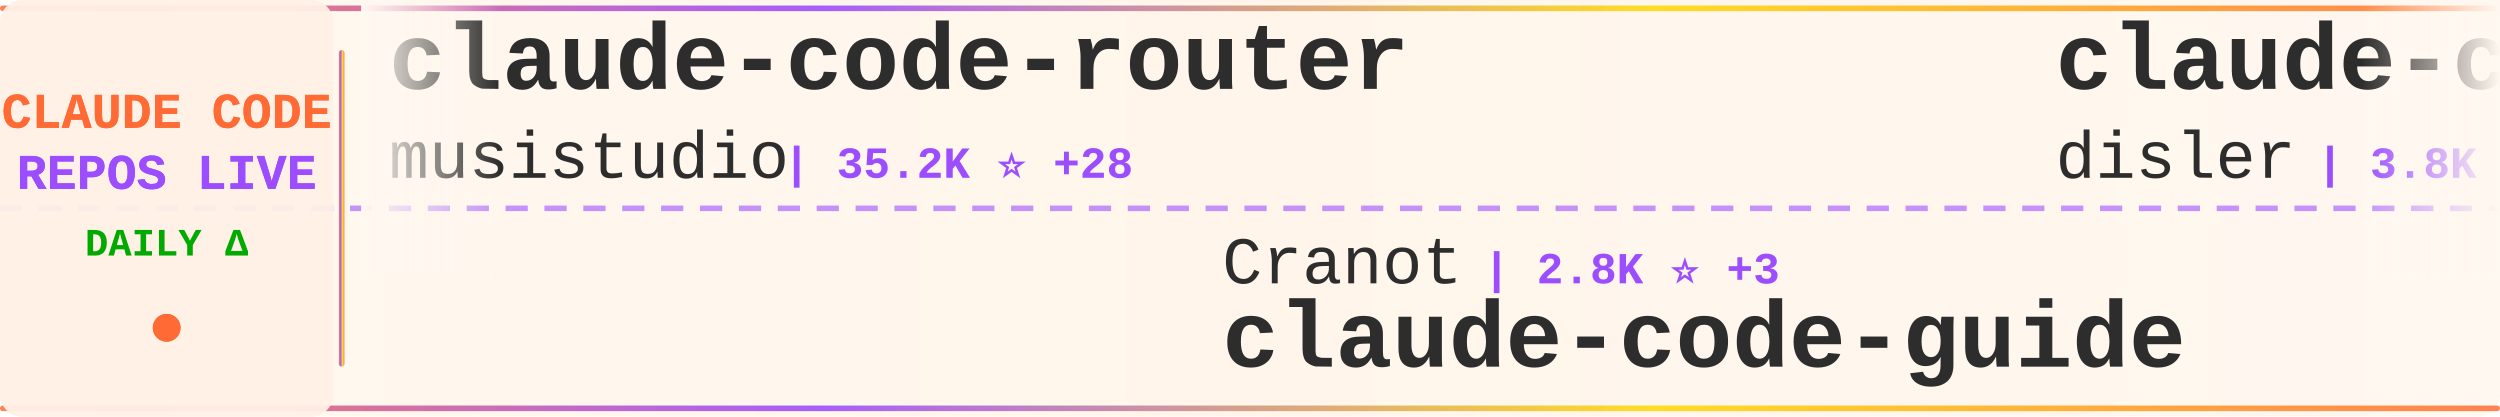
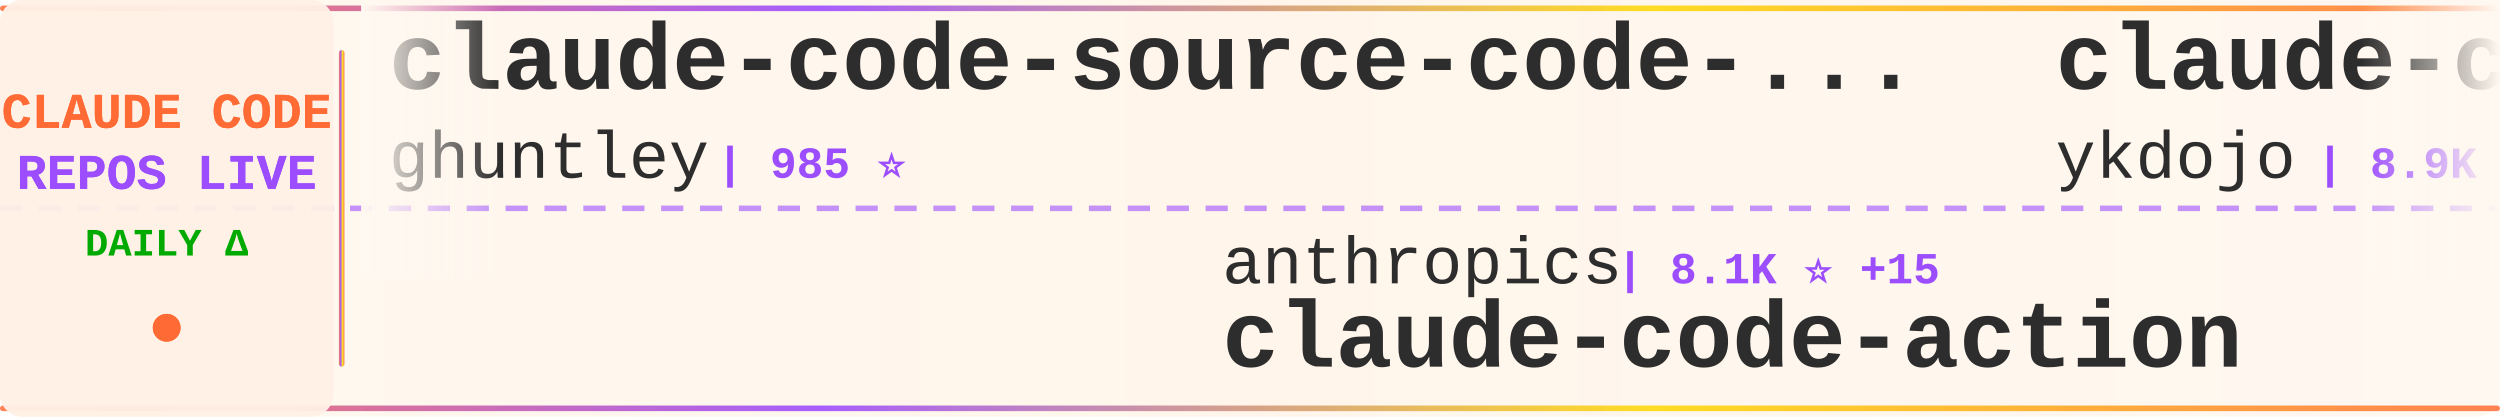
<svg xmlns="http://www.w3.org/2000/svg" width="900" height="150">
  <defs>
    <linearGradient id="tickerBg" x1="0%" y1="0%" x2="100%" y2="0%">
      <stop offset="0%" style="stop-color:#fff8f0;stop-opacity:0.98" />
      <stop offset="50%" style="stop-color:#fff5eb;stop-opacity:1" />
      <stop offset="100%" style="stop-color:#fff8f0;stop-opacity:0.98" />
    </linearGradient>
    <linearGradient id="borderGrad" x1="0%" y1="0%" x2="100%" y2="0%">
      <stop offset="0%" style="stop-color:#FF6B35;stop-opacity:0.85">
        <animate attributeName="stop-opacity" values="0.85;1;0.85" dur="2s" repeatCount="indefinite" />
      </stop>
      <stop offset="33%" style="stop-color:#9C4EFF;stop-opacity:0.9">
        <animate attributeName="stop-opacity" values="0.9;1;0.9" dur="2.2s" repeatCount="indefinite" />
      </stop>
      <stop offset="66%" style="stop-color:#FFD700;stop-opacity:0.85">
        <animate attributeName="stop-opacity" values="0.85;1;0.85" dur="1.8s" repeatCount="indefinite" />
      </stop>
      <stop offset="100%" style="stop-color:#FF6B35;stop-opacity:0.85">
        <animate attributeName="stop-opacity" values="0.85;1;0.85" dur="2s" repeatCount="indefinite" />
      </stop>
    </linearGradient>
    <filter id="textGlow">
      <feGaussianBlur stdDeviation="0.15" result="coloredBlur" />
      <feMerge>
        <feMergeNode in="coloredBlur" />
        <feMergeNode in="SourceGraphic" />
      </feMerge>
    </filter>
    <filter id="metricGlow">
      <feGaussianBlur stdDeviation="0.2" result="coloredBlur" />
      <feMerge>
        <feMergeNode in="coloredBlur" />
        <feMergeNode in="SourceGraphic" />
      </feMerge>
    </filter>
    <linearGradient id="leftFade" x1="0%" y1="0%" x2="100%" y2="0%">
      <stop offset="0%" style="stop-color:#fff8f0;stop-opacity:1" />
      <stop offset="100%" style="stop-color:#fff8f0;stop-opacity:0" />
    </linearGradient>
    <linearGradient id="rightFade" x1="0%" y1="0%" x2="100%" y2="0%">
      <stop offset="0%" style="stop-color:#fff8f0;stop-opacity:0" />
      <stop offset="100%" style="stop-color:#fff8f0;stop-opacity:1" />
    </linearGradient>
  </defs>
  <rect width="900" height="150" fill="url(#tickerBg)" rx="8" />
  <rect x="0" y="2" width="900" height="2" fill="url(#borderGrad)" rx="1" />
  <rect x="0" y="146" width="900" height="2" fill="url(#borderGrad)" rx="1" />
  <line x1="0" y1="75" x2="900" y2="75" stroke="#9C4EFF" stroke-width="2" stroke-dasharray="8 6" opacity="0.6" />
  <rect x="0" y="0" width="120" height="150" fill="#fff0e6" opacity="0.95" rx="8" />
  <text x="60" y="46" font-family="'Courier New', monospace" font-size="18" font-weight="bold" fill="#FF6B35" text-anchor="middle" filter="url(#textGlow)">
    CLAUDE CODE
  </text>
  <text x="60" y="68" font-family="'Courier New', monospace" font-size="18" font-weight="bold" fill="#9C4EFF" text-anchor="middle" filter="url(#textGlow)">
    REPOS LIVE
  </text>
  <text x="60" y="92" font-family="'Courier New', monospace" font-size="14" font-weight="bold" fill="#00aa00" text-anchor="middle">
    DAILY Δ
  </text>
  <circle cx="60" cy="118" r="5" fill="#FF6B35" filter="url(#metricGlow)">
    <animate attributeName="r" values="4;6;4" dur="1.5s" repeatCount="indefinite" />
    <animate attributeName="opacity" values="0.6;1;0.6" dur="1.5s" repeatCount="indefinite" />
  </circle>
  <rect x="122" y="18" width="2" height="114" fill="url(#borderGrad)" rx="1" />
  <clipPath id="tickerClip">
    <rect x="130" y="0" width="770" height="150" />
  </clipPath>
  <g clip-path="url(#tickerClip)">
    <g id="tickerItems">
      <animateTransform attributeName="transform" attributeType="XML" type="translate" from="0 0" to="-3000 0" dur="54s" repeatCount="indefinite" />
      <g transform="translate(0, 0)">
-         <text x="140" y="32" font-family="'Courier New', monospace" font-size="34" font-weight="bold" fill="#2d2d2d">claude-code-router</text>
-         <text x="140" y="64" font-family="'Courier New', monospace" font-size="24" font-weight="normal" fill="#2d2d2d" opacity="1.0">musistudio</text>
-         <text x="282" y="64" font-family="'Courier New', monospace" font-size="16" font-weight="bold" fill="#9C4EFF"> | 35.2K ⭐ +28</text>
+         <text x="140" y="32" font-family="'Courier New', monospace" font-size="34" font-weight="bold" fill="#2d2d2d">claude-code-source-code-...</text>
+         <text x="140" y="64" font-family="'Courier New', monospace" font-size="24" font-weight="normal" fill="#2d2d2d" opacity="1.0">ghuntley</text>
+         <text x="258" y="64" font-family="'Courier New', monospace" font-size="16" font-weight="bold" fill="#9C4EFF"> | 985 ⭐</text>
      </g>
      <g transform="translate(300, 0)">
-         <text x="140" y="102" font-family="'Courier New', monospace" font-size="24" font-weight="normal" fill="#2d2d2d" opacity="1.0">Cranot</text>
-         <text x="234" y="102" font-family="'Courier New', monospace" font-size="16" font-weight="bold" fill="#9C4EFF"> | 2.8K ⭐ +3</text>
-         <text x="140" y="132" font-family="'Courier New', monospace" font-size="34" font-weight="bold" fill="#2d2d2d">claude-code-guide</text>
+         <text x="140" y="102" font-family="'Courier New', monospace" font-size="24" font-weight="normal" fill="#2d2d2d" opacity="1.0">anthropics</text>
+         <text x="282" y="102" font-family="'Courier New', monospace" font-size="16" font-weight="bold" fill="#9C4EFF"> | 8.1K ⭐ +15</text>
+         <text x="140" y="132" font-family="'Courier New', monospace" font-size="34" font-weight="bold" fill="#2d2d2d">claude-code-action</text>
      </g>
      <g transform="translate(600, 0)">
-         <text x="140" y="32" font-family="'Courier New', monospace" font-size="34" font-weight="bold" fill="#2d2d2d">claude-code-hooks-master...</text>
-         <text x="140" y="64" font-family="'Courier New', monospace" font-size="24" font-weight="normal" fill="#2d2d2d" opacity="1.0">disler</text>
-         <text x="234" y="64" font-family="'Courier New', monospace" font-size="16" font-weight="bold" fill="#9C4EFF"> | 3.8K ⭐ +5</text>
+         <text x="140" y="32" font-family="'Courier New', monospace" font-size="34" font-weight="bold" fill="#2d2d2d">claude-code-tips</text>
+         <text x="140" y="64" font-family="'Courier New', monospace" font-size="24" font-weight="normal" fill="#2d2d2d" opacity="1.0">ykdojo</text>
+         <text x="234" y="64" font-family="'Courier New', monospace" font-size="16" font-weight="bold" fill="#9C4EFF"> | 8.9K ⭐ +12</text>
      </g>
      <g transform="translate(900, 0)">
-         <text x="140" y="102" font-family="'Courier New', monospace" font-size="24" font-weight="normal" fill="#2d2d2d" opacity="1.0">fazxes</text>
-         <text x="234" y="102" font-family="'Courier New', monospace" font-size="16" font-weight="bold" fill="#9C4EFF"> | 222 ⭐</text>
-         <text x="140" y="132" font-family="'Courier New', monospace" font-size="34" font-weight="bold" fill="#2d2d2d">Claude-code</text>
+         <text x="140" y="102" font-family="'Courier New', monospace" font-size="24" font-weight="normal" fill="#2d2d2d" opacity="1.0">Windy3f3f3f3f</text>
+         <text x="318" y="102" font-family="'Courier New', monospace" font-size="16" font-weight="bold" fill="#9C4EFF"> | 1.4K ⭐ +8</text>
+         <text x="140" y="132" font-family="'Courier New', monospace" font-size="34" font-weight="bold" fill="#2d2d2d">claude-code-from-scratch</text>
      </g>
      <g transform="translate(1200, 0)">
-         <text x="140" y="32" font-family="'Courier New', monospace" font-size="34" font-weight="bold" fill="#2d2d2d">CLIProxyAPI</text>
-         <text x="140" y="64" font-family="'Courier New', monospace" font-size="24" font-weight="normal" fill="#2d2d2d" opacity="1.0">router-for-me</text>
-         <text x="318" y="64" font-family="'Courier New', monospace" font-size="16" font-weight="bold" fill="#9C4EFF"> | 38.0K ⭐ +77</text>
+         <text x="140" y="32" font-family="'Courier New', monospace" font-size="34" font-weight="bold" fill="#2d2d2d">claude-code-source</text>
+         <text x="140" y="64" font-family="'Courier New', monospace" font-size="24" font-weight="normal" fill="#2d2d2d" opacity="1.0">AprilNEA</text>
+         <text x="258" y="64" font-family="'Courier New', monospace" font-size="16" font-weight="bold" fill="#9C4EFF"> | 388 ⭐</text>
      </g>
      <g transform="translate(1500, 0)">
-         <text x="140" y="102" font-family="'Courier New', monospace" font-size="24" font-weight="normal" fill="#2d2d2d" opacity="1.0">centminmod</text>
-         <text x="282" y="102" font-family="'Courier New', monospace" font-size="16" font-weight="bold" fill="#9C4EFF"> | 2.4K ⭐ +5</text>
-         <text x="140" y="132" font-family="'Courier New', monospace" font-size="34" font-weight="bold" fill="#2d2d2d">my-claude-code-setup</text>
+         <text x="140" y="102" font-family="'Courier New', monospace" font-size="24" font-weight="normal" fill="#2d2d2d" opacity="1.0">OneRedOak</text>
+         <text x="270" y="102" font-family="'Courier New', monospace" font-size="16" font-weight="bold" fill="#9C4EFF"> | 3.8K ⭐ +2</text>
+         <text x="140" y="132" font-family="'Courier New', monospace" font-size="34" font-weight="bold" fill="#2d2d2d">claude-code-workflows</text>
      </g>
      <g transform="translate(1800, 0)">
-         <text x="140" y="32" font-family="'Courier New', monospace" font-size="34" font-weight="bold" fill="#2d2d2d">learn-claude-code</text>
-         <text x="140" y="64" font-family="'Courier New', monospace" font-size="24" font-weight="normal" fill="#2d2d2d" opacity="1.0">shareAI-lab</text>
-         <text x="294" y="64" font-family="'Courier New', monospace" font-size="16" font-weight="bold" fill="#9C4EFF"> | 67.7K ⭐ +130</text>
+         <text x="140" y="32" font-family="'Courier New', monospace" font-size="34" font-weight="bold" fill="#2d2d2d">claude-code-analysis</text>
+         <text x="140" y="64" font-family="'Courier New', monospace" font-size="24" font-weight="normal" fill="#2d2d2d" opacity="1.0">liuup</text>
+         <text x="222" y="64" font-family="'Courier New', monospace" font-size="16" font-weight="bold" fill="#9C4EFF"> | 3.3K ⭐ +20</text>
      </g>
      <g transform="translate(2100, 0)">
-         <text x="140" y="102" font-family="'Courier New', monospace" font-size="24" font-weight="normal" fill="#2d2d2d" opacity="1.0">Windy3f3f3f3f</text>
-         <text x="318" y="102" font-family="'Courier New', monospace" font-size="16" font-weight="bold" fill="#9C4EFF"> | 1.4K ⭐ +4</text>
-         <text x="140" y="132" font-family="'Courier New', monospace" font-size="34" font-weight="bold" fill="#2d2d2d">claude-code-from-scratch</text>
+         <text x="140" y="102" font-family="'Courier New', monospace" font-size="24" font-weight="normal" fill="#2d2d2d" opacity="1.0">shanraisshan</text>
+         <text x="306" y="102" font-family="'Courier New', monospace" font-size="16" font-weight="bold" fill="#9C4EFF"> | 58.7K ⭐ +288</text>
+         <text x="140" y="132" font-family="'Courier New', monospace" font-size="34" font-weight="bold" fill="#2d2d2d">claude-code-best-practic...</text>
      </g>
      <g transform="translate(2400, 0)">
-         <text x="140" y="32" font-family="'Courier New', monospace" font-size="34" font-weight="bold" fill="#2d2d2d">awesome-claude-code-suba...</text>
-         <text x="140" y="64" font-family="'Courier New', monospace" font-size="24" font-weight="normal" fill="#2d2d2d" opacity="1.0">VoltAgent</text>
-         <text x="270" y="64" font-family="'Courier New', monospace" font-size="16" font-weight="bold" fill="#9C4EFF"> | 22.2K ⭐ +59</text>
+         <text x="140" y="32" font-family="'Courier New', monospace" font-size="34" font-weight="bold" fill="#2d2d2d">awesome-claude-code-tool...</text>
+         <text x="140" y="64" font-family="'Courier New', monospace" font-size="24" font-weight="normal" fill="#2d2d2d" opacity="1.0">rohitg00</text>
+         <text x="258" y="64" font-family="'Courier New', monospace" font-size="16" font-weight="bold" fill="#9C4EFF"> | 2.1K ⭐ +17</text>
      </g>
      <g transform="translate(2700, 0)">
-         <text x="140" y="102" font-family="'Courier New', monospace" font-size="24" font-weight="normal" fill="#2d2d2d" opacity="1.0">rohitg00</text>
-         <text x="258" y="102" font-family="'Courier New', monospace" font-size="16" font-weight="bold" fill="#9C4EFF"> | 2.1K ⭐ +15</text>
-         <text x="140" y="132" font-family="'Courier New', monospace" font-size="34" font-weight="bold" fill="#2d2d2d">awesome-claude-code-tool...</text>
+         <text x="140" y="102" font-family="'Courier New', monospace" font-size="24" font-weight="normal" fill="#2d2d2d" opacity="1.0">RichardAtCT</text>
+         <text x="294" y="102" font-family="'Courier New', monospace" font-size="16" font-weight="bold" fill="#9C4EFF"> | 2.7K ⭐ +3</text>
+         <text x="140" y="132" font-family="'Courier New', monospace" font-size="34" font-weight="bold" fill="#2d2d2d">claude-code-telegram</text>
      </g>
      <g transform="translate(3000, 0)">
-         <text x="140" y="32" font-family="'Courier New', monospace" font-size="34" font-weight="bold" fill="#2d2d2d">claude-code-router</text>
-         <text x="140" y="64" font-family="'Courier New', monospace" font-size="24" font-weight="normal" fill="#2d2d2d" opacity="1.0">musistudio</text>
-         <text x="282" y="64" font-family="'Courier New', monospace" font-size="16" font-weight="bold" fill="#9C4EFF"> | 35.2K ⭐ +28</text>
+         <text x="140" y="32" font-family="'Courier New', monospace" font-size="34" font-weight="bold" fill="#2d2d2d">claude-code-source-code-...</text>
+         <text x="140" y="64" font-family="'Courier New', monospace" font-size="24" font-weight="normal" fill="#2d2d2d" opacity="1.0">ghuntley</text>
+         <text x="258" y="64" font-family="'Courier New', monospace" font-size="16" font-weight="bold" fill="#9C4EFF"> | 985 ⭐</text>
      </g>
      <g transform="translate(3300, 0)">
-         <text x="140" y="102" font-family="'Courier New', monospace" font-size="24" font-weight="normal" fill="#2d2d2d" opacity="1.0">Cranot</text>
-         <text x="234" y="102" font-family="'Courier New', monospace" font-size="16" font-weight="bold" fill="#9C4EFF"> | 2.8K ⭐ +3</text>
-         <text x="140" y="132" font-family="'Courier New', monospace" font-size="34" font-weight="bold" fill="#2d2d2d">claude-code-guide</text>
+         <text x="140" y="102" font-family="'Courier New', monospace" font-size="24" font-weight="normal" fill="#2d2d2d" opacity="1.0">anthropics</text>
+         <text x="282" y="102" font-family="'Courier New', monospace" font-size="16" font-weight="bold" fill="#9C4EFF"> | 8.1K ⭐ +15</text>
+         <text x="140" y="132" font-family="'Courier New', monospace" font-size="34" font-weight="bold" fill="#2d2d2d">claude-code-action</text>
      </g>
      <g transform="translate(3600, 0)">
-         <text x="140" y="32" font-family="'Courier New', monospace" font-size="34" font-weight="bold" fill="#2d2d2d">claude-code-hooks-master...</text>
-         <text x="140" y="64" font-family="'Courier New', monospace" font-size="24" font-weight="normal" fill="#2d2d2d" opacity="1.0">disler</text>
-         <text x="234" y="64" font-family="'Courier New', monospace" font-size="16" font-weight="bold" fill="#9C4EFF"> | 3.8K ⭐ +5</text>
+         <text x="140" y="32" font-family="'Courier New', monospace" font-size="34" font-weight="bold" fill="#2d2d2d">claude-code-tips</text>
+         <text x="140" y="64" font-family="'Courier New', monospace" font-size="24" font-weight="normal" fill="#2d2d2d" opacity="1.0">ykdojo</text>
+         <text x="234" y="64" font-family="'Courier New', monospace" font-size="16" font-weight="bold" fill="#9C4EFF"> | 8.9K ⭐ +12</text>
      </g>
      <g transform="translate(3900, 0)">
-         <text x="140" y="102" font-family="'Courier New', monospace" font-size="24" font-weight="normal" fill="#2d2d2d" opacity="1.0">fazxes</text>
-         <text x="234" y="102" font-family="'Courier New', monospace" font-size="16" font-weight="bold" fill="#9C4EFF"> | 222 ⭐</text>
-         <text x="140" y="132" font-family="'Courier New', monospace" font-size="34" font-weight="bold" fill="#2d2d2d">Claude-code</text>
+         <text x="140" y="102" font-family="'Courier New', monospace" font-size="24" font-weight="normal" fill="#2d2d2d" opacity="1.0">Windy3f3f3f3f</text>
+         <text x="318" y="102" font-family="'Courier New', monospace" font-size="16" font-weight="bold" fill="#9C4EFF"> | 1.4K ⭐ +8</text>
+         <text x="140" y="132" font-family="'Courier New', monospace" font-size="34" font-weight="bold" fill="#2d2d2d">claude-code-from-scratch</text>
      </g>
    </g>
  </g>
  <rect x="130" y="0" width="50" height="100" fill="url(#leftFade)" />
  <rect x="850" y="0" width="50" height="100" fill="url(#rightFade)" />
</svg>
